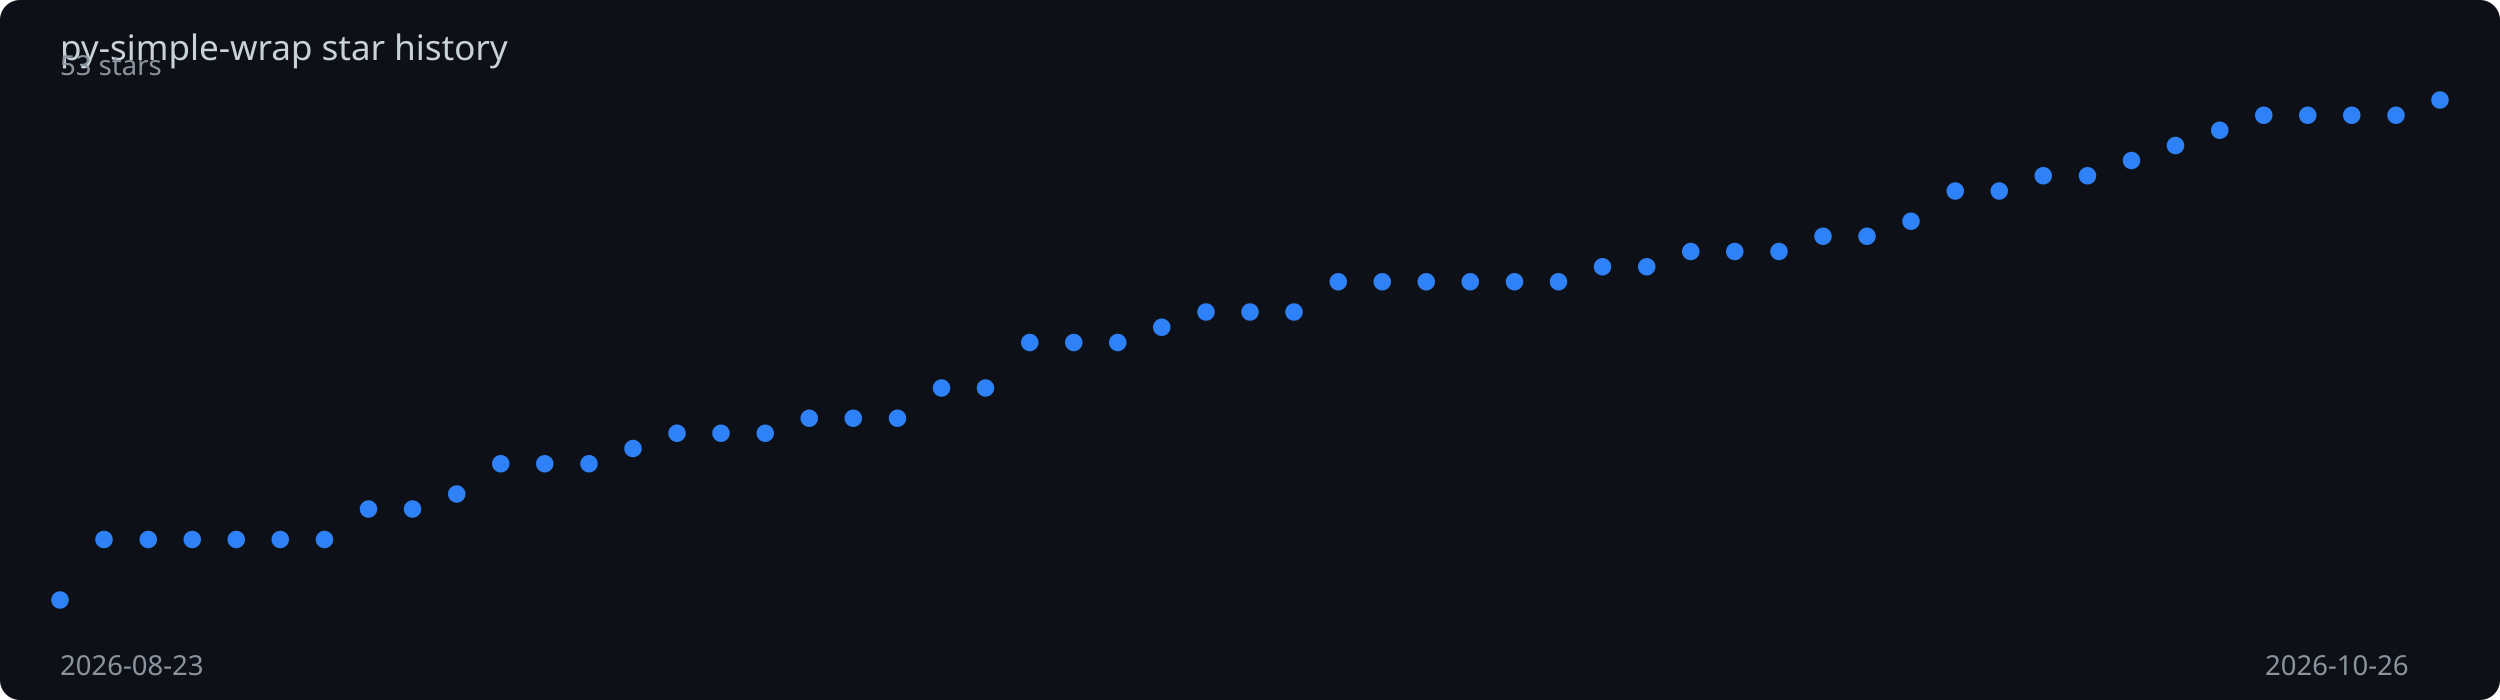
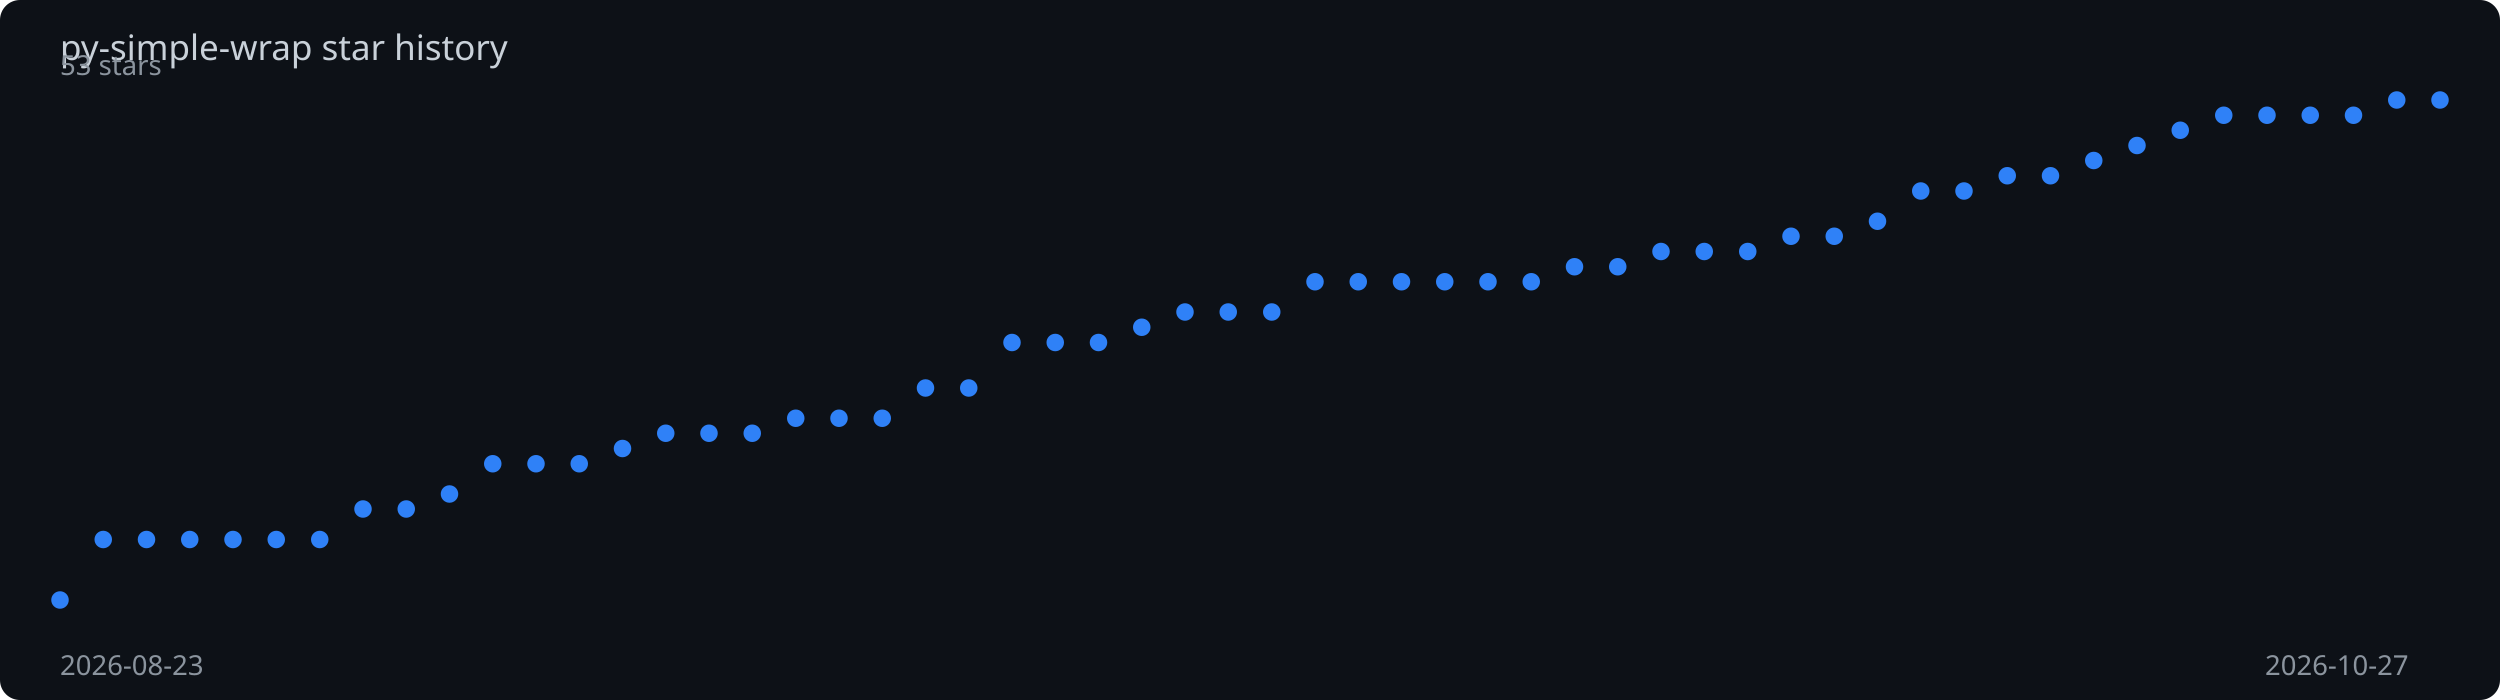
<svg xmlns="http://www.w3.org/2000/svg" viewBox="0 0 1000 280" width="100%" height="280">
  <rect width="1000" height="280" fill="#0d1117" rx="8" />
  <text x="24" y="24" fill="#c9d1d9" font-family="sans-serif" font-size="14">
    py-simple-wrap star history
  </text>
-   <polyline points="24.0,240.0 41.6,215.8 59.3,215.8 76.9,215.8 94.5,215.8 112.1,215.8 129.8,215.8 147.4,203.6 165.0,203.6 182.7,197.6 200.3,185.5 217.9,185.5 235.6,185.5 253.2,179.4 270.8,173.3 288.4,173.3 306.1,173.3 323.7,167.3 341.3,167.3 359.0,167.3 376.6,155.2 394.2,155.2 411.9,137.0 429.5,137.0 447.1,137.0 464.7,130.9 482.4,124.8 500.0,124.8 517.6,124.8 535.3,112.7 552.9,112.7 570.5,112.7 588.1,112.7 605.8,112.7 623.4,112.7 641.0,106.7 658.7,106.7 676.3,100.6 693.9,100.6 711.6,100.6 729.2,94.5 746.8,94.5 764.4,88.5 782.1,76.4 799.7,76.4 817.3,70.3 835.0,70.3 852.6,64.2 870.2,58.2 887.9,52.1 905.5,46.1 923.1,46.1 940.7,46.1 958.4,46.1 976.0,40.0" fill="none" stroke="#2f81f7" stroke-width="2" stroke-dasharray="1007.1" stroke-dashoffset="1007.1">
-     <animate attributeName="stroke-dashoffset" from="1007.1" to="0" dur="2s" fill="freeze" calcMode="spline" keySplines="0.4 0 0.2 1" />
+   <polyline points="24.0,240.0 41.3,215.8 58.6,215.8 75.9,215.8 93.2,215.8 110.5,215.8 127.9,215.8 145.2,203.6 162.5,203.6 179.8,197.6 197.1,185.5 214.4,185.5 231.7,185.5 249.0,179.4 266.3,173.3 283.6,173.3 300.9,173.3 318.3,167.3 335.6,167.3 352.9,167.3 370.2,155.2 387.5,155.2 404.8,137.0 422.1,137.0 439.4,137.0 456.7,130.9 474.0,124.8 491.3,124.8 508.7,124.8 526.0,112.7 543.3,112.7 560.6,112.7 577.9,112.7 595.2,112.7 612.5,112.7 629.8,106.7 647.1,106.7 664.4,100.6 681.7,100.6 699.1,100.6 716.4,94.5 733.7,94.5 751.0,88.5 768.3,76.4 785.6,76.4 802.9,70.3 820.2,70.3 837.5,64.2 854.8,58.2 872.1,52.1 889.5,46.1 906.8,46.1 924.1,46.1 941.4,46.1 958.7,40.0 976.0,40.0" fill="none" stroke="#2f81f7" stroke-width="2" stroke-dasharray="1007.9" stroke-dashoffset="1007.9">
+     <animate attributeName="stroke-dashoffset" from="1007.9" to="0" dur="2s" fill="freeze" calcMode="spline" keySplines="0.4 0 0.2 1" />
  </polyline>
  <circle cx="24.0" cy="240.0" r="3.5" fill="#2f81f7">
    <animate attributeName="opacity" from="0" to="1" begin="0.00s" dur="0.2s" fill="freeze" />
  </circle>
-   <circle cx="41.6" cy="215.8" r="3.5" fill="#2f81f7">
+   <circle cx="41.3" cy="215.8" r="3.5" fill="#2f81f7">
    <animate attributeName="opacity" from="0" to="1" begin="0.04s" dur="0.2s" fill="freeze" />
  </circle>
-   <circle cx="59.3" cy="215.8" r="3.5" fill="#2f81f7">
+   <circle cx="58.6" cy="215.8" r="3.5" fill="#2f81f7">
    <animate attributeName="opacity" from="0" to="1" begin="0.07s" dur="0.2s" fill="freeze" />
  </circle>
-   <circle cx="76.9" cy="215.8" r="3.5" fill="#2f81f7">
+   <circle cx="75.9" cy="215.8" r="3.5" fill="#2f81f7">
    <animate attributeName="opacity" from="0" to="1" begin="0.11s" dur="0.2s" fill="freeze" />
  </circle>
-   <circle cx="94.5" cy="215.8" r="3.5" fill="#2f81f7">
+   <circle cx="93.2" cy="215.8" r="3.5" fill="#2f81f7">
    <animate attributeName="opacity" from="0" to="1" begin="0.15s" dur="0.2s" fill="freeze" />
  </circle>
-   <circle cx="112.1" cy="215.8" r="3.5" fill="#2f81f7">
-     <animate attributeName="opacity" from="0" to="1" begin="0.19s" dur="0.2s" fill="freeze" />
+   <circle cx="110.5" cy="215.8" r="3.5" fill="#2f81f7">
+     <animate attributeName="opacity" from="0" to="1" begin="0.18s" dur="0.2s" fill="freeze" />
  </circle>
-   <circle cx="129.8" cy="215.8" r="3.5" fill="#2f81f7">
+   <circle cx="127.9" cy="215.8" r="3.5" fill="#2f81f7">
    <animate attributeName="opacity" from="0" to="1" begin="0.22s" dur="0.2s" fill="freeze" />
  </circle>
-   <circle cx="147.4" cy="203.6" r="3.5" fill="#2f81f7">
-     <animate attributeName="opacity" from="0" to="1" begin="0.26s" dur="0.2s" fill="freeze" />
+   <circle cx="145.2" cy="203.6" r="3.5" fill="#2f81f7">
+     <animate attributeName="opacity" from="0" to="1" begin="0.25s" dur="0.2s" fill="freeze" />
  </circle>
-   <circle cx="165.0" cy="203.6" r="3.5" fill="#2f81f7">
-     <animate attributeName="opacity" from="0" to="1" begin="0.30s" dur="0.2s" fill="freeze" />
+   <circle cx="162.5" cy="203.6" r="3.5" fill="#2f81f7">
+     <animate attributeName="opacity" from="0" to="1" begin="0.29s" dur="0.2s" fill="freeze" />
  </circle>
-   <circle cx="182.7" cy="197.6" r="3.5" fill="#2f81f7">
+   <circle cx="179.8" cy="197.6" r="3.5" fill="#2f81f7">
    <animate attributeName="opacity" from="0" to="1" begin="0.33s" dur="0.2s" fill="freeze" />
  </circle>
-   <circle cx="200.3" cy="185.5" r="3.5" fill="#2f81f7">
-     <animate attributeName="opacity" from="0" to="1" begin="0.37s" dur="0.2s" fill="freeze" />
+   <circle cx="197.1" cy="185.5" r="3.5" fill="#2f81f7">
+     <animate attributeName="opacity" from="0" to="1" begin="0.36s" dur="0.2s" fill="freeze" />
  </circle>
-   <circle cx="217.9" cy="185.5" r="3.5" fill="#2f81f7">
-     <animate attributeName="opacity" from="0" to="1" begin="0.41s" dur="0.2s" fill="freeze" />
+   <circle cx="214.4" cy="185.5" r="3.5" fill="#2f81f7">
+     <animate attributeName="opacity" from="0" to="1" begin="0.40s" dur="0.2s" fill="freeze" />
  </circle>
-   <circle cx="235.6" cy="185.5" r="3.5" fill="#2f81f7">
+   <circle cx="231.7" cy="185.5" r="3.5" fill="#2f81f7">
    <animate attributeName="opacity" from="0" to="1" begin="0.44s" dur="0.2s" fill="freeze" />
  </circle>
-   <circle cx="253.2" cy="179.4" r="3.5" fill="#2f81f7">
-     <animate attributeName="opacity" from="0" to="1" begin="0.48s" dur="0.2s" fill="freeze" />
+   <circle cx="249.0" cy="179.4" r="3.5" fill="#2f81f7">
+     <animate attributeName="opacity" from="0" to="1" begin="0.47s" dur="0.2s" fill="freeze" />
  </circle>
-   <circle cx="270.8" cy="173.3" r="3.5" fill="#2f81f7">
-     <animate attributeName="opacity" from="0" to="1" begin="0.52s" dur="0.2s" fill="freeze" />
+   <circle cx="266.3" cy="173.3" r="3.5" fill="#2f81f7">
+     <animate attributeName="opacity" from="0" to="1" begin="0.51s" dur="0.2s" fill="freeze" />
  </circle>
-   <circle cx="288.4" cy="173.3" r="3.5" fill="#2f81f7">
-     <animate attributeName="opacity" from="0" to="1" begin="0.56s" dur="0.2s" fill="freeze" />
+   <circle cx="283.6" cy="173.3" r="3.5" fill="#2f81f7">
+     <animate attributeName="opacity" from="0" to="1" begin="0.55s" dur="0.2s" fill="freeze" />
  </circle>
-   <circle cx="306.1" cy="173.3" r="3.5" fill="#2f81f7">
-     <animate attributeName="opacity" from="0" to="1" begin="0.59s" dur="0.2s" fill="freeze" />
+   <circle cx="300.9" cy="173.3" r="3.5" fill="#2f81f7">
+     <animate attributeName="opacity" from="0" to="1" begin="0.58s" dur="0.2s" fill="freeze" />
  </circle>
-   <circle cx="323.7" cy="167.3" r="3.5" fill="#2f81f7">
-     <animate attributeName="opacity" from="0" to="1" begin="0.63s" dur="0.2s" fill="freeze" />
+   <circle cx="318.3" cy="167.3" r="3.5" fill="#2f81f7">
+     <animate attributeName="opacity" from="0" to="1" begin="0.62s" dur="0.2s" fill="freeze" />
  </circle>
-   <circle cx="341.3" cy="167.3" r="3.5" fill="#2f81f7">
-     <animate attributeName="opacity" from="0" to="1" begin="0.67s" dur="0.2s" fill="freeze" />
+   <circle cx="335.6" cy="167.3" r="3.5" fill="#2f81f7">
+     <animate attributeName="opacity" from="0" to="1" begin="0.65s" dur="0.2s" fill="freeze" />
  </circle>
-   <circle cx="359.0" cy="167.3" r="3.5" fill="#2f81f7">
-     <animate attributeName="opacity" from="0" to="1" begin="0.70s" dur="0.2s" fill="freeze" />
+   <circle cx="352.9" cy="167.3" r="3.5" fill="#2f81f7">
+     <animate attributeName="opacity" from="0" to="1" begin="0.69s" dur="0.2s" fill="freeze" />
  </circle>
-   <circle cx="376.6" cy="155.2" r="3.5" fill="#2f81f7">
-     <animate attributeName="opacity" from="0" to="1" begin="0.74s" dur="0.2s" fill="freeze" />
+   <circle cx="370.2" cy="155.2" r="3.5" fill="#2f81f7">
+     <animate attributeName="opacity" from="0" to="1" begin="0.73s" dur="0.2s" fill="freeze" />
  </circle>
-   <circle cx="394.2" cy="155.2" r="3.5" fill="#2f81f7">
-     <animate attributeName="opacity" from="0" to="1" begin="0.78s" dur="0.2s" fill="freeze" />
+   <circle cx="387.5" cy="155.2" r="3.5" fill="#2f81f7">
+     <animate attributeName="opacity" from="0" to="1" begin="0.76s" dur="0.2s" fill="freeze" />
  </circle>
-   <circle cx="411.9" cy="137.0" r="3.5" fill="#2f81f7">
-     <animate attributeName="opacity" from="0" to="1" begin="0.81s" dur="0.2s" fill="freeze" />
+   <circle cx="404.8" cy="137.0" r="3.5" fill="#2f81f7">
+     <animate attributeName="opacity" from="0" to="1" begin="0.80s" dur="0.2s" fill="freeze" />
  </circle>
-   <circle cx="429.5" cy="137.0" r="3.5" fill="#2f81f7">
-     <animate attributeName="opacity" from="0" to="1" begin="0.85s" dur="0.2s" fill="freeze" />
+   <circle cx="422.1" cy="137.0" r="3.5" fill="#2f81f7">
+     <animate attributeName="opacity" from="0" to="1" begin="0.84s" dur="0.2s" fill="freeze" />
  </circle>
-   <circle cx="447.1" cy="137.0" r="3.5" fill="#2f81f7">
-     <animate attributeName="opacity" from="0" to="1" begin="0.89s" dur="0.2s" fill="freeze" />
+   <circle cx="439.4" cy="137.0" r="3.5" fill="#2f81f7">
+     <animate attributeName="opacity" from="0" to="1" begin="0.87s" dur="0.2s" fill="freeze" />
  </circle>
-   <circle cx="464.7" cy="130.9" r="3.5" fill="#2f81f7">
-     <animate attributeName="opacity" from="0" to="1" begin="0.93s" dur="0.2s" fill="freeze" />
+   <circle cx="456.7" cy="130.9" r="3.5" fill="#2f81f7">
+     <animate attributeName="opacity" from="0" to="1" begin="0.91s" dur="0.2s" fill="freeze" />
  </circle>
-   <circle cx="482.4" cy="124.8" r="3.5" fill="#2f81f7">
-     <animate attributeName="opacity" from="0" to="1" begin="0.96s" dur="0.2s" fill="freeze" />
+   <circle cx="474.0" cy="124.8" r="3.5" fill="#2f81f7">
+     <animate attributeName="opacity" from="0" to="1" begin="0.95s" dur="0.2s" fill="freeze" />
  </circle>
-   <circle cx="500.0" cy="124.8" r="3.5" fill="#2f81f7">
-     <animate attributeName="opacity" from="0" to="1" begin="1.00s" dur="0.2s" fill="freeze" />
+   <circle cx="491.3" cy="124.8" r="3.5" fill="#2f81f7">
+     <animate attributeName="opacity" from="0" to="1" begin="0.98s" dur="0.2s" fill="freeze" />
  </circle>
-   <circle cx="517.6" cy="124.8" r="3.5" fill="#2f81f7">
-     <animate attributeName="opacity" from="0" to="1" begin="1.04s" dur="0.2s" fill="freeze" />
+   <circle cx="508.7" cy="124.8" r="3.5" fill="#2f81f7">
+     <animate attributeName="opacity" from="0" to="1" begin="1.02s" dur="0.2s" fill="freeze" />
  </circle>
-   <circle cx="535.3" cy="112.7" r="3.5" fill="#2f81f7">
-     <animate attributeName="opacity" from="0" to="1" begin="1.07s" dur="0.2s" fill="freeze" />
+   <circle cx="526.0" cy="112.7" r="3.5" fill="#2f81f7">
+     <animate attributeName="opacity" from="0" to="1" begin="1.05s" dur="0.2s" fill="freeze" />
  </circle>
-   <circle cx="552.9" cy="112.7" r="3.5" fill="#2f81f7">
-     <animate attributeName="opacity" from="0" to="1" begin="1.11s" dur="0.2s" fill="freeze" />
+   <circle cx="543.3" cy="112.7" r="3.5" fill="#2f81f7">
+     <animate attributeName="opacity" from="0" to="1" begin="1.09s" dur="0.2s" fill="freeze" />
  </circle>
-   <circle cx="570.5" cy="112.7" r="3.5" fill="#2f81f7">
-     <animate attributeName="opacity" from="0" to="1" begin="1.15s" dur="0.2s" fill="freeze" />
+   <circle cx="560.6" cy="112.7" r="3.5" fill="#2f81f7">
+     <animate attributeName="opacity" from="0" to="1" begin="1.13s" dur="0.2s" fill="freeze" />
  </circle>
-   <circle cx="588.1" cy="112.7" r="3.5" fill="#2f81f7">
-     <animate attributeName="opacity" from="0" to="1" begin="1.19s" dur="0.2s" fill="freeze" />
+   <circle cx="577.9" cy="112.7" r="3.5" fill="#2f81f7">
+     <animate attributeName="opacity" from="0" to="1" begin="1.16s" dur="0.2s" fill="freeze" />
  </circle>
-   <circle cx="605.8" cy="112.7" r="3.5" fill="#2f81f7">
-     <animate attributeName="opacity" from="0" to="1" begin="1.22s" dur="0.2s" fill="freeze" />
+   <circle cx="595.2" cy="112.7" r="3.5" fill="#2f81f7">
+     <animate attributeName="opacity" from="0" to="1" begin="1.20s" dur="0.2s" fill="freeze" />
  </circle>
-   <circle cx="623.4" cy="112.7" r="3.5" fill="#2f81f7">
-     <animate attributeName="opacity" from="0" to="1" begin="1.26s" dur="0.2s" fill="freeze" />
+   <circle cx="612.5" cy="112.7" r="3.5" fill="#2f81f7">
+     <animate attributeName="opacity" from="0" to="1" begin="1.24s" dur="0.2s" fill="freeze" />
  </circle>
-   <circle cx="641.0" cy="106.7" r="3.5" fill="#2f81f7">
-     <animate attributeName="opacity" from="0" to="1" begin="1.30s" dur="0.2s" fill="freeze" />
+   <circle cx="629.8" cy="106.7" r="3.5" fill="#2f81f7">
+     <animate attributeName="opacity" from="0" to="1" begin="1.27s" dur="0.2s" fill="freeze" />
  </circle>
-   <circle cx="658.7" cy="106.7" r="3.5" fill="#2f81f7">
-     <animate attributeName="opacity" from="0" to="1" begin="1.33s" dur="0.2s" fill="freeze" />
+   <circle cx="647.1" cy="106.7" r="3.5" fill="#2f81f7">
+     <animate attributeName="opacity" from="0" to="1" begin="1.31s" dur="0.2s" fill="freeze" />
  </circle>
-   <circle cx="676.3" cy="100.6" r="3.5" fill="#2f81f7">
-     <animate attributeName="opacity" from="0" to="1" begin="1.37s" dur="0.2s" fill="freeze" />
+   <circle cx="664.4" cy="100.6" r="3.5" fill="#2f81f7">
+     <animate attributeName="opacity" from="0" to="1" begin="1.35s" dur="0.2s" fill="freeze" />
  </circle>
-   <circle cx="693.9" cy="100.6" r="3.5" fill="#2f81f7">
-     <animate attributeName="opacity" from="0" to="1" begin="1.41s" dur="0.2s" fill="freeze" />
+   <circle cx="681.7" cy="100.6" r="3.5" fill="#2f81f7">
+     <animate attributeName="opacity" from="0" to="1" begin="1.38s" dur="0.2s" fill="freeze" />
  </circle>
-   <circle cx="711.6" cy="100.6" r="3.5" fill="#2f81f7">
-     <animate attributeName="opacity" from="0" to="1" begin="1.44s" dur="0.2s" fill="freeze" />
+   <circle cx="699.1" cy="100.6" r="3.5" fill="#2f81f7">
+     <animate attributeName="opacity" from="0" to="1" begin="1.42s" dur="0.2s" fill="freeze" />
  </circle>
-   <circle cx="729.2" cy="94.5" r="3.5" fill="#2f81f7">
-     <animate attributeName="opacity" from="0" to="1" begin="1.48s" dur="0.2s" fill="freeze" />
+   <circle cx="716.4" cy="94.5" r="3.5" fill="#2f81f7">
+     <animate attributeName="opacity" from="0" to="1" begin="1.45s" dur="0.2s" fill="freeze" />
  </circle>
-   <circle cx="746.8" cy="94.5" r="3.5" fill="#2f81f7">
-     <animate attributeName="opacity" from="0" to="1" begin="1.52s" dur="0.2s" fill="freeze" />
+   <circle cx="733.7" cy="94.5" r="3.5" fill="#2f81f7">
+     <animate attributeName="opacity" from="0" to="1" begin="1.49s" dur="0.2s" fill="freeze" />
  </circle>
-   <circle cx="764.4" cy="88.5" r="3.5" fill="#2f81f7">
+   <circle cx="751.0" cy="88.5" r="3.5" fill="#2f81f7">
+     <animate attributeName="opacity" from="0" to="1" begin="1.53s" dur="0.2s" fill="freeze" />
+   </circle>
+   <circle cx="768.3" cy="76.4" r="3.5" fill="#2f81f7">
    <animate attributeName="opacity" from="0" to="1" begin="1.56s" dur="0.2s" fill="freeze" />
  </circle>
-   <circle cx="782.1" cy="76.4" r="3.5" fill="#2f81f7">
-     <animate attributeName="opacity" from="0" to="1" begin="1.59s" dur="0.2s" fill="freeze" />
+   <circle cx="785.6" cy="76.4" r="3.5" fill="#2f81f7">
+     <animate attributeName="opacity" from="0" to="1" begin="1.60s" dur="0.2s" fill="freeze" />
  </circle>
-   <circle cx="799.7" cy="76.4" r="3.5" fill="#2f81f7">
-     <animate attributeName="opacity" from="0" to="1" begin="1.63s" dur="0.2s" fill="freeze" />
+   <circle cx="802.9" cy="70.3" r="3.5" fill="#2f81f7">
+     <animate attributeName="opacity" from="0" to="1" begin="1.64s" dur="0.2s" fill="freeze" />
  </circle>
-   <circle cx="817.3" cy="70.3" r="3.5" fill="#2f81f7">
+   <circle cx="820.2" cy="70.3" r="3.5" fill="#2f81f7">
    <animate attributeName="opacity" from="0" to="1" begin="1.67s" dur="0.2s" fill="freeze" />
  </circle>
-   <circle cx="835.0" cy="70.3" r="3.5" fill="#2f81f7">
-     <animate attributeName="opacity" from="0" to="1" begin="1.70s" dur="0.2s" fill="freeze" />
+   <circle cx="837.5" cy="64.2" r="3.5" fill="#2f81f7">
+     <animate attributeName="opacity" from="0" to="1" begin="1.71s" dur="0.2s" fill="freeze" />
  </circle>
-   <circle cx="852.6" cy="64.2" r="3.5" fill="#2f81f7">
-     <animate attributeName="opacity" from="0" to="1" begin="1.74s" dur="0.2s" fill="freeze" />
+   <circle cx="854.8" cy="58.2" r="3.5" fill="#2f81f7">
+     <animate attributeName="opacity" from="0" to="1" begin="1.75s" dur="0.2s" fill="freeze" />
  </circle>
-   <circle cx="870.2" cy="58.2" r="3.5" fill="#2f81f7">
+   <circle cx="872.1" cy="52.1" r="3.5" fill="#2f81f7">
    <animate attributeName="opacity" from="0" to="1" begin="1.78s" dur="0.2s" fill="freeze" />
  </circle>
-   <circle cx="887.9" cy="52.1" r="3.5" fill="#2f81f7">
-     <animate attributeName="opacity" from="0" to="1" begin="1.81s" dur="0.2s" fill="freeze" />
+   <circle cx="889.5" cy="46.1" r="3.5" fill="#2f81f7">
+     <animate attributeName="opacity" from="0" to="1" begin="1.82s" dur="0.2s" fill="freeze" />
  </circle>
-   <circle cx="905.5" cy="46.1" r="3.5" fill="#2f81f7">
+   <circle cx="906.8" cy="46.1" r="3.5" fill="#2f81f7">
    <animate attributeName="opacity" from="0" to="1" begin="1.85s" dur="0.2s" fill="freeze" />
  </circle>
-   <circle cx="923.1" cy="46.1" r="3.5" fill="#2f81f7">
+   <circle cx="924.1" cy="46.1" r="3.5" fill="#2f81f7">
    <animate attributeName="opacity" from="0" to="1" begin="1.89s" dur="0.2s" fill="freeze" />
  </circle>
-   <circle cx="940.7" cy="46.1" r="3.5" fill="#2f81f7">
+   <circle cx="941.4" cy="46.1" r="3.5" fill="#2f81f7">
    <animate attributeName="opacity" from="0" to="1" begin="1.93s" dur="0.2s" fill="freeze" />
  </circle>
-   <circle cx="958.4" cy="46.1" r="3.5" fill="#2f81f7">
+   <circle cx="958.7" cy="40.0" r="3.5" fill="#2f81f7">
    <animate attributeName="opacity" from="0" to="1" begin="1.96s" dur="0.2s" fill="freeze" />
  </circle>
  <circle cx="976.0" cy="40.0" r="3.5" fill="#2f81f7">
    <animate attributeName="opacity" from="0" to="1" begin="2.00s" dur="0.2s" fill="freeze" />
  </circle>
  <text x="24" y="270" fill="#8b949e" font-family="sans-serif" font-size="11">2026-08-23</text>
-   <text x="906" y="270" fill="#8b949e" font-family="sans-serif" font-size="11">2026-10-26</text>
+   <text x="906" y="270" fill="#8b949e" font-family="sans-serif" font-size="11">2026-10-27</text>
  <text x="24" y="30" fill="#8b949e" font-family="sans-serif" font-size="11">53 stars</text>
</svg>
